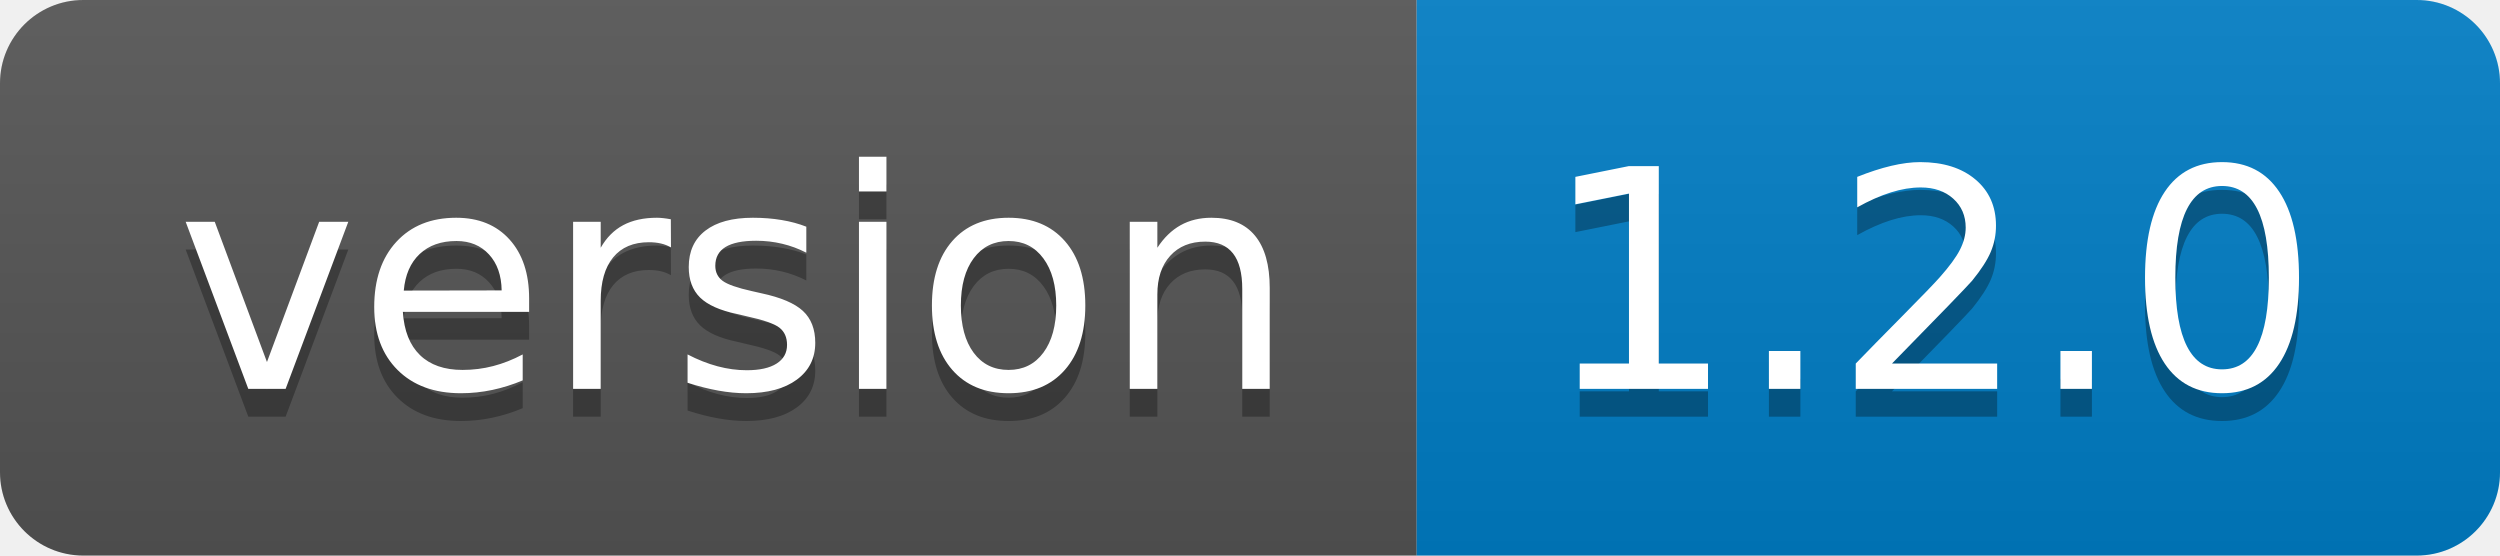
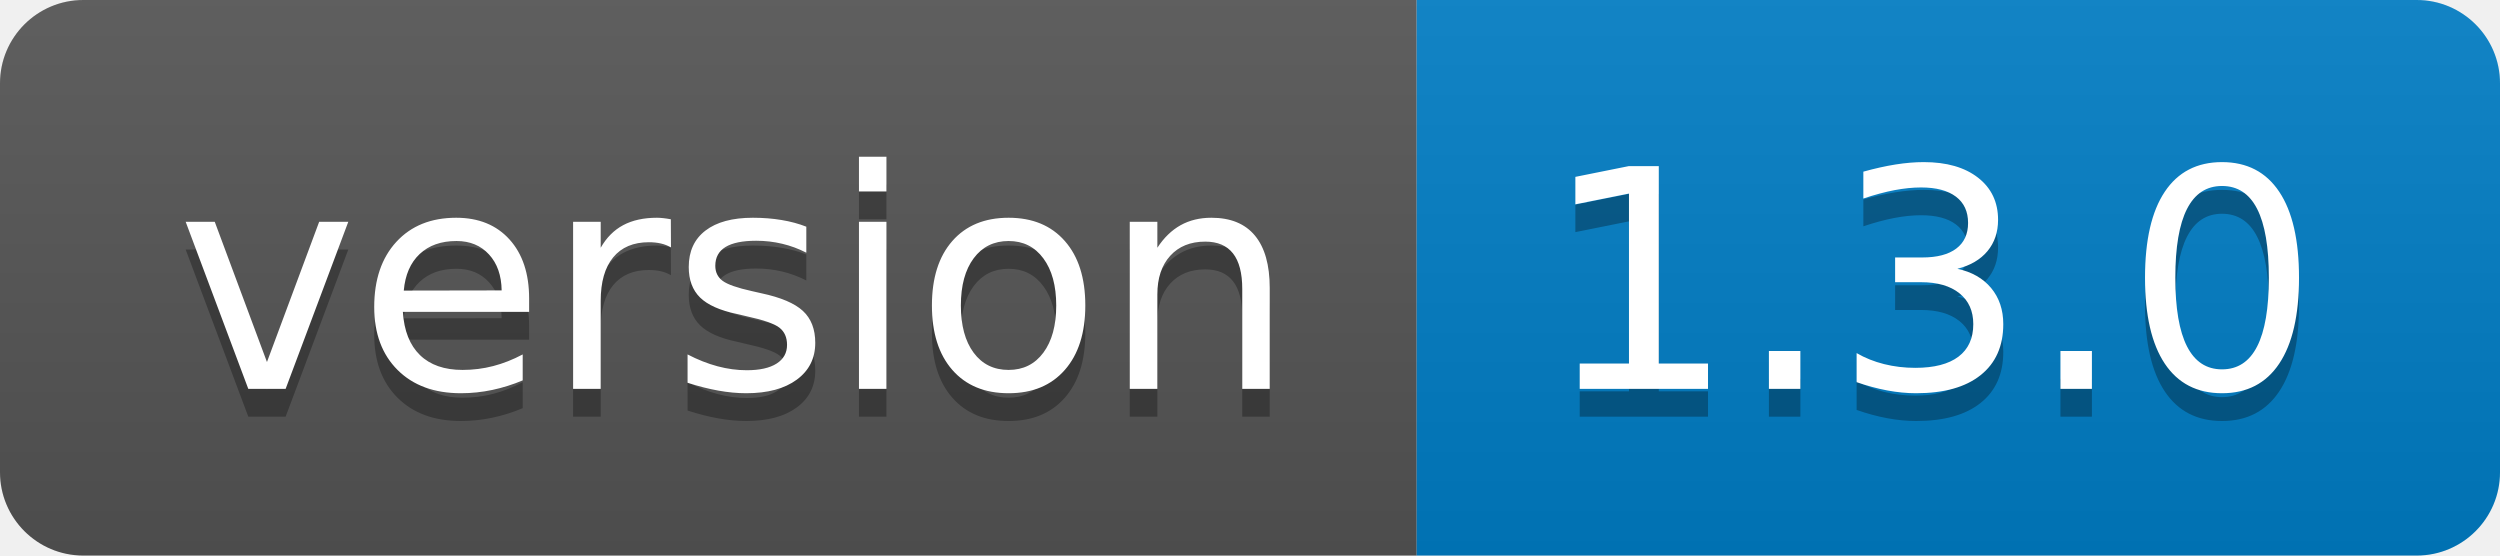
- <svg xmlns="http://www.w3.org/2000/svg" width="90" height="20" role="img" aria-label="version: 1.2.0">
+ <svg xmlns="http://www.w3.org/2000/svg" width="90" height="20" role="img" aria-label="version: 1.3.0">
  <linearGradient id="s" x2="0" y2="100%">
    <stop offset="0" stop-color="#bbb" stop-opacity=".1" />
    <stop offset="1" stop-opacity=".1" />
  </linearGradient>
  <clipPath id="r">
    <rect width="90" height="20" rx="3" fill="#fff" />
  </clipPath>
  <g clip-path="url(#r)">
    <rect width="51" height="20" fill="#555" />
    <rect x="51" width="39" height="20" fill="#007ec6" />
    <rect width="90" height="20" fill="url(#s)" />
  </g>
  <g fill="#fff" text-anchor="middle" font-family="Verdana,Geneva,DejaVu Sans,sans-serif" text-rendering="geometricPrecision" font-size="110">
    <text aria-hidden="true" x="265" y="150" fill="#010101" fill-opacity=".3" transform="scale(.1)" textLength="410">version</text>
    <text x="265" y="140" transform="scale(.1)" fill="#fff" textLength="410">version</text>
-     <text aria-hidden="true" x="695" y="150" fill="#010101" fill-opacity=".3" transform="scale(.1)" textLength="290">1.2.0</text>
-     <text x="695" y="140" transform="scale(.1)" fill="#fff" textLength="290">1.2.0</text>
+     <text aria-hidden="true" x="695" y="150" fill="#010101" fill-opacity=".3" transform="scale(.1)" textLength="290">1.3.0</text>
+     <text x="695" y="140" transform="scale(.1)" fill="#fff" textLength="290">1.3.0</text>
  </g>
</svg>
